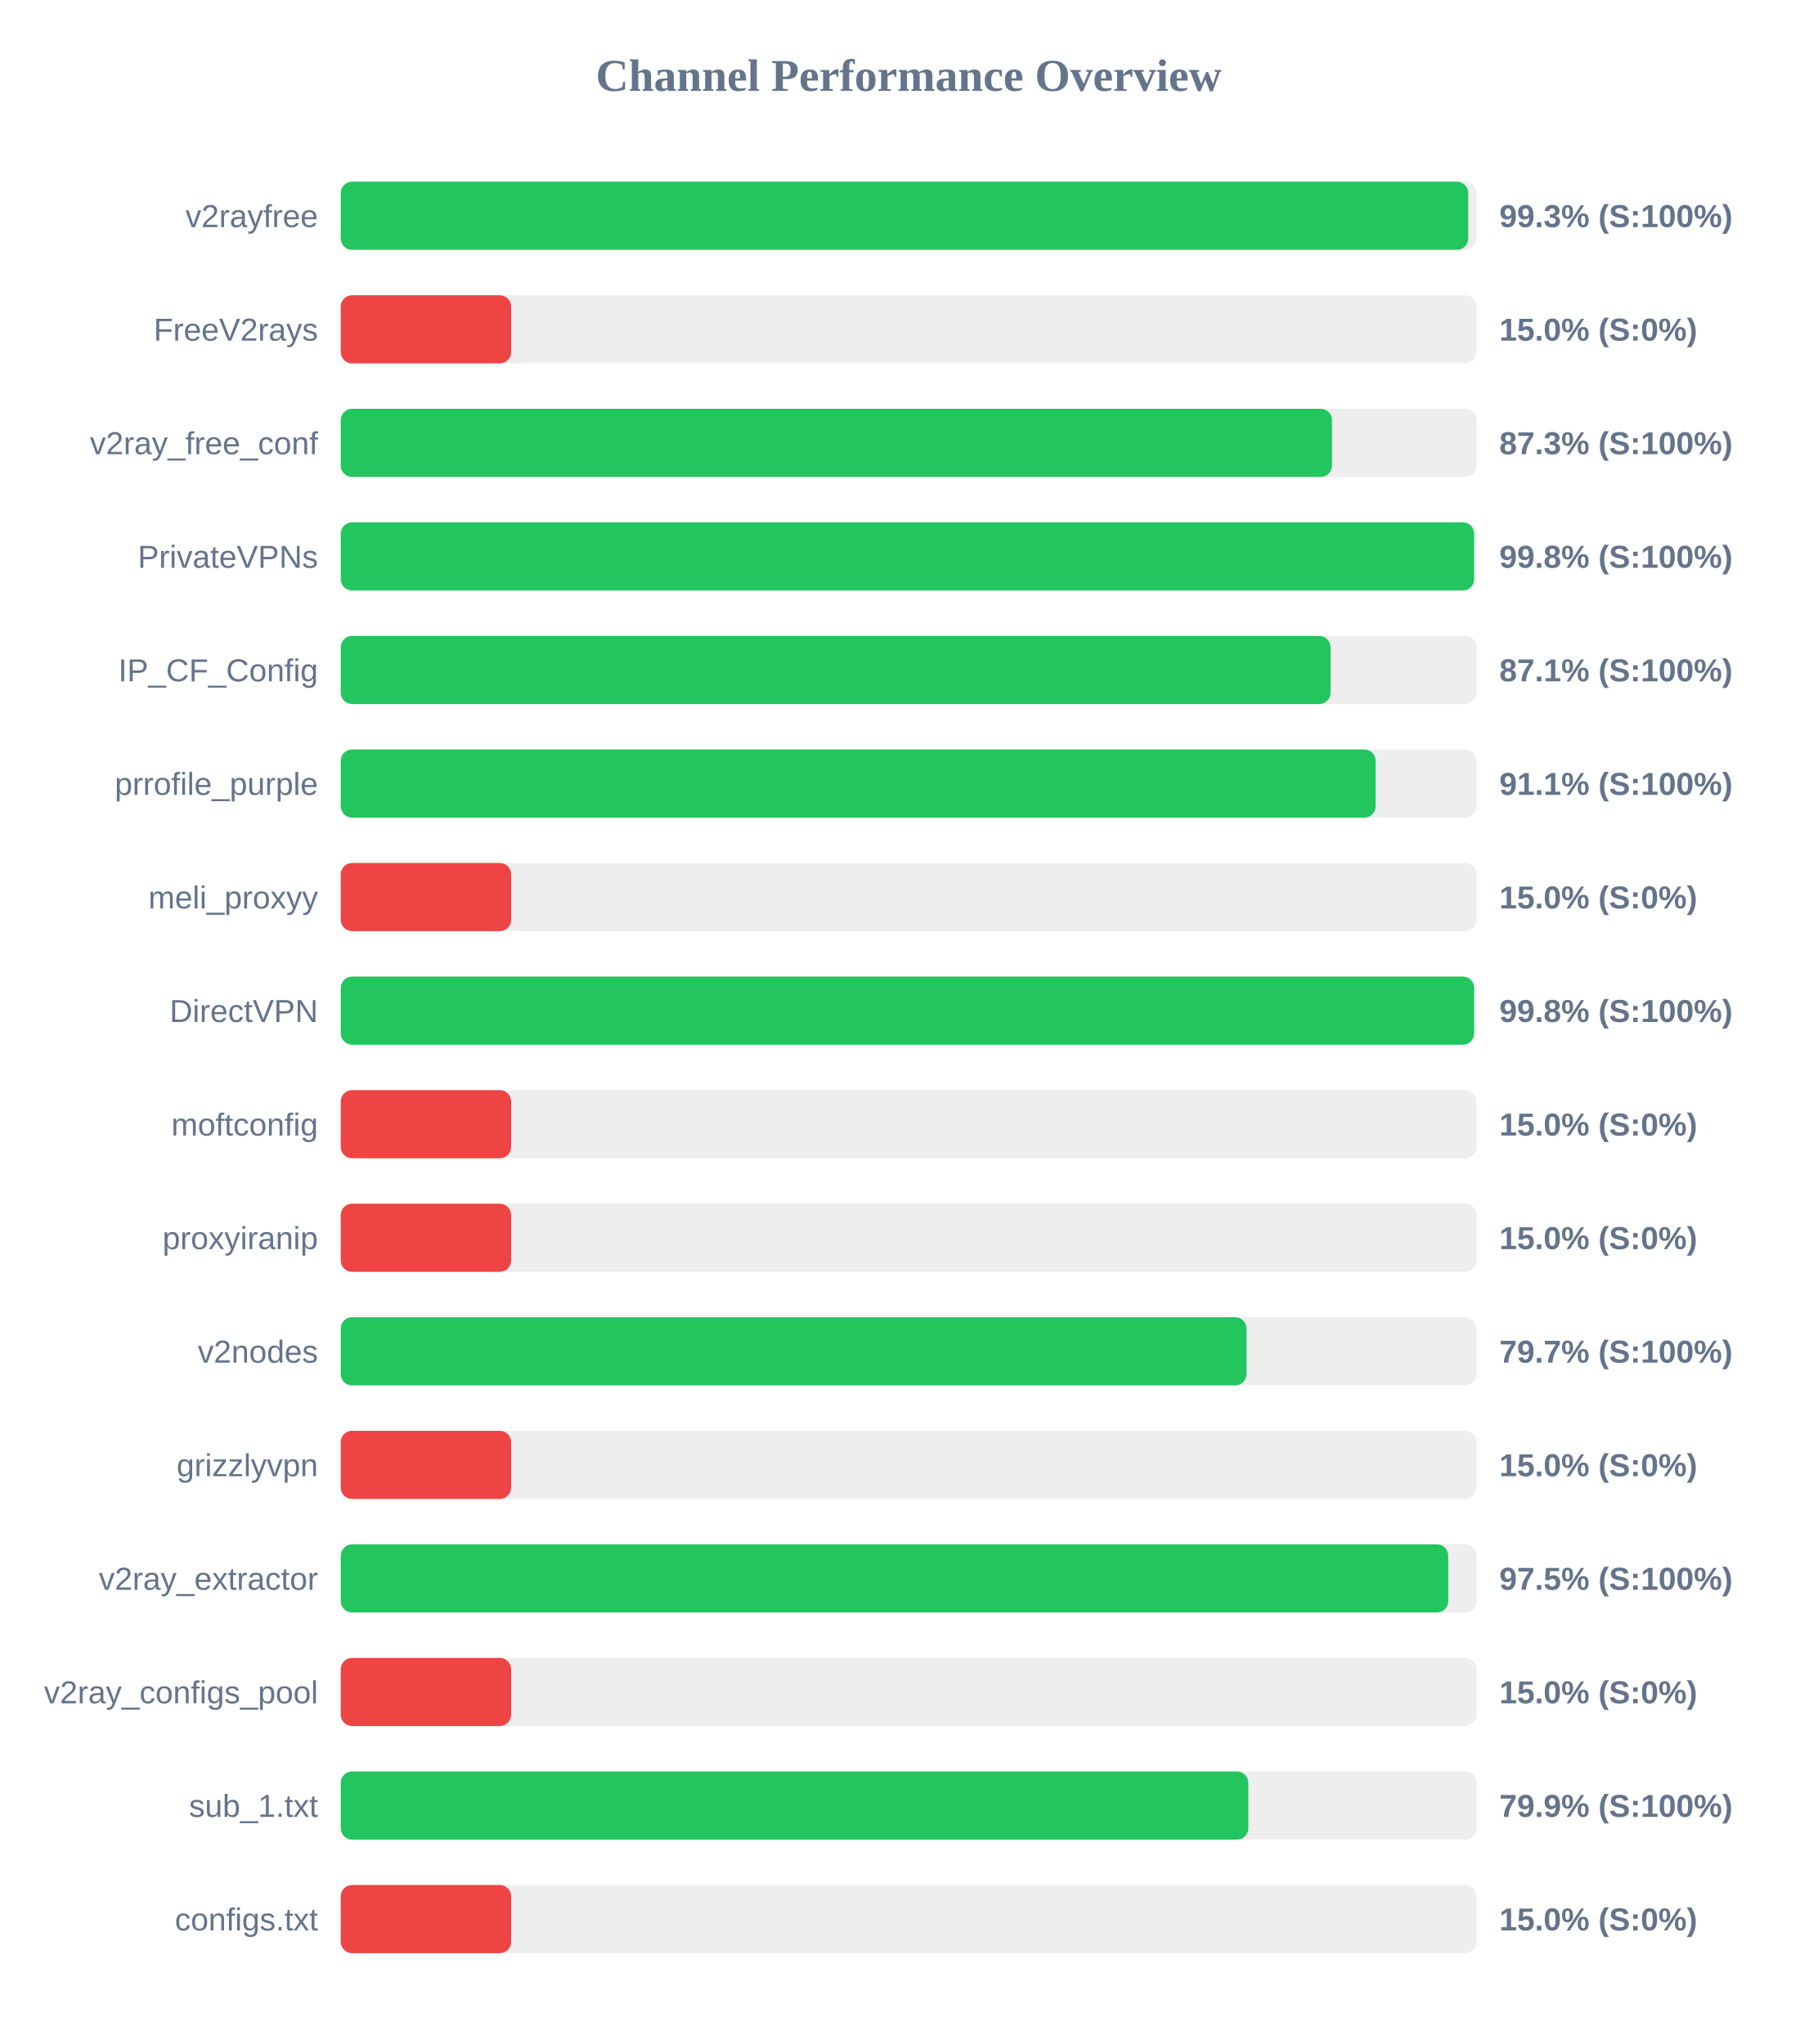
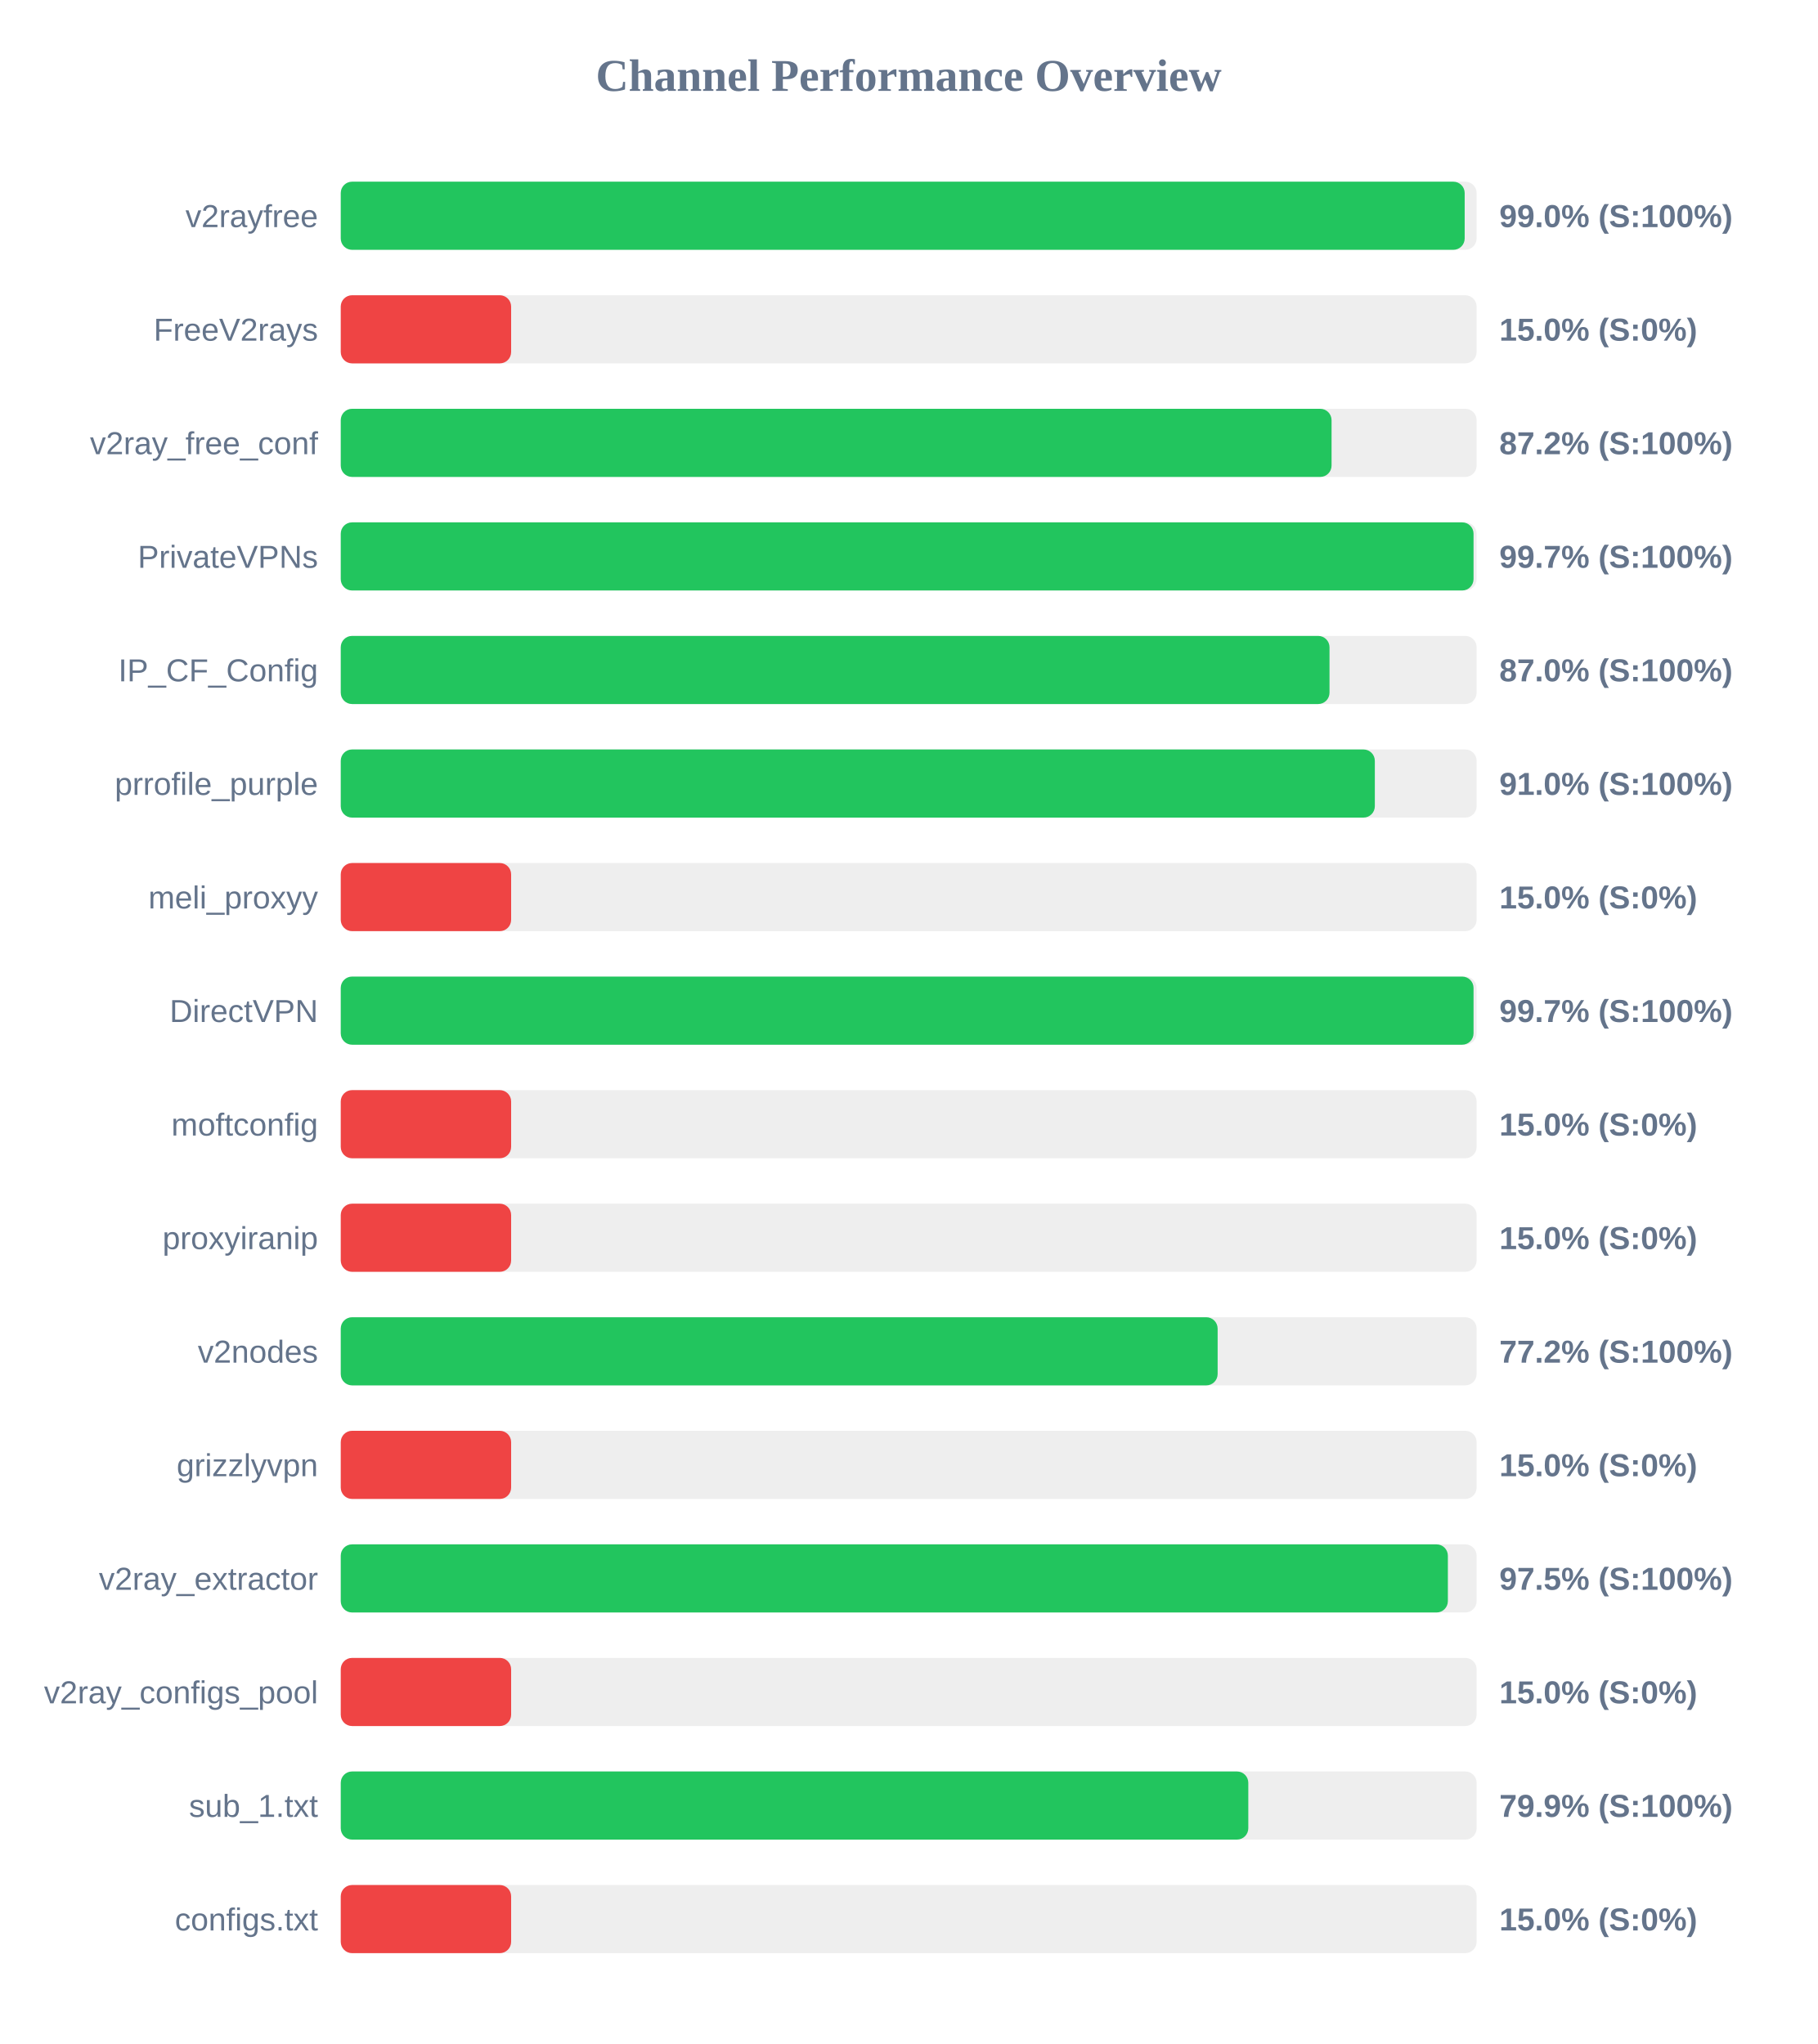
<svg xmlns="http://www.w3.org/2000/svg" width="800" height="900" version="1.1">
  <style>
        .row { font: 14px Arial; fill: #64748b; }
        .score { font: bold 14px Arial; fill: #64748b; }
    </style>
  <text x="400" y="40" text-anchor="middle" font-size="20px" font-weight="bold" fill="#64748b">Channel Performance Overview</text>
  <rect x="150" y="80" width="500" height="30" fill="#eee" rx="5" />
-   <rect x="150" y="80" width="496.3" height="30" fill="#22c55e" rx="5" />
+   <rect x="150" y="80" width="494.75" height="30" fill="#22c55e" rx="5" />
  <text x="140" y="100" text-anchor="end" class="row">v2rayfree</text>
-   <text x="660" y="100" text-anchor="start" class="score">99.3% (S:100%)</text>
+   <text x="660" y="100" text-anchor="start" class="score">99.0% (S:100%)</text>
  <rect x="150" y="130" width="500" height="30" fill="#eee" rx="5" />
  <rect x="150" y="130" width="75.0" height="30" fill="#ef4444" rx="5" />
  <text x="140" y="150" text-anchor="end" class="row">FreeV2rays</text>
  <text x="660" y="150" text-anchor="start" class="score">15.0% (S:0%)</text>
  <rect x="150" y="180" width="500" height="30" fill="#eee" rx="5" />
-   <rect x="150" y="180" width="436.35" height="30" fill="#22c55e" rx="5" />
+   <rect x="150" y="180" width="436.15" height="30" fill="#22c55e" rx="5" />
  <text x="140" y="200" text-anchor="end" class="row">v2ray_free_conf</text>
-   <text x="660" y="200" text-anchor="start" class="score">87.3% (S:100%)</text>
+   <text x="660" y="200" text-anchor="start" class="score">87.2% (S:100%)</text>
  <rect x="150" y="230" width="500" height="30" fill="#eee" rx="5" />
-   <rect x="150" y="230" width="498.9" height="30" fill="#22c55e" rx="5" />
+   <rect x="150" y="230" width="498.65" height="30" fill="#22c55e" rx="5" />
  <text x="140" y="250" text-anchor="end" class="row">PrivateVPNs</text>
-   <text x="660" y="250" text-anchor="start" class="score">99.8% (S:100%)</text>
+   <text x="660" y="250" text-anchor="start" class="score">99.7% (S:100%)</text>
  <rect x="150" y="280" width="500" height="30" fill="#eee" rx="5" />
-   <rect x="150" y="280" width="435.7" height="30" fill="#22c55e" rx="5" />
+   <rect x="150" y="280" width="435.25" height="30" fill="#22c55e" rx="5" />
  <text x="140" y="300" text-anchor="end" class="row">IP_CF_Config</text>
-   <text x="660" y="300" text-anchor="start" class="score">87.1% (S:100%)</text>
+   <text x="660" y="300" text-anchor="start" class="score">87.0% (S:100%)</text>
  <rect x="150" y="330" width="500" height="30" fill="#eee" rx="5" />
-   <rect x="150" y="330" width="455.55" height="30" fill="#22c55e" rx="5" />
+   <rect x="150" y="330" width="455.2" height="30" fill="#22c55e" rx="5" />
  <text x="140" y="350" text-anchor="end" class="row">prrofile_purple</text>
-   <text x="660" y="350" text-anchor="start" class="score">91.1% (S:100%)</text>
+   <text x="660" y="350" text-anchor="start" class="score">91.0% (S:100%)</text>
  <rect x="150" y="380" width="500" height="30" fill="#eee" rx="5" />
  <rect x="150" y="380" width="75.0" height="30" fill="#ef4444" rx="5" />
  <text x="140" y="400" text-anchor="end" class="row">meli_proxyy</text>
  <text x="660" y="400" text-anchor="start" class="score">15.0% (S:0%)</text>
  <rect x="150" y="430" width="500" height="30" fill="#eee" rx="5" />
-   <rect x="150" y="430" width="498.9" height="30" fill="#22c55e" rx="5" />
+   <rect x="150" y="430" width="498.65" height="30" fill="#22c55e" rx="5" />
  <text x="140" y="450" text-anchor="end" class="row">DirectVPN</text>
-   <text x="660" y="450" text-anchor="start" class="score">99.8% (S:100%)</text>
+   <text x="660" y="450" text-anchor="start" class="score">99.7% (S:100%)</text>
  <rect x="150" y="480" width="500" height="30" fill="#eee" rx="5" />
  <rect x="150" y="480" width="75.0" height="30" fill="#ef4444" rx="5" />
  <text x="140" y="500" text-anchor="end" class="row">moftconfig</text>
  <text x="660" y="500" text-anchor="start" class="score">15.0% (S:0%)</text>
  <rect x="150" y="530" width="500" height="30" fill="#eee" rx="5" />
  <rect x="150" y="530" width="75.0" height="30" fill="#ef4444" rx="5" />
  <text x="140" y="550" text-anchor="end" class="row">proxyiranip</text>
  <text x="660" y="550" text-anchor="start" class="score">15.0% (S:0%)</text>
  <rect x="150" y="580" width="500" height="30" fill="#eee" rx="5" />
-   <rect x="150" y="580" width="398.7" height="30" fill="#22c55e" rx="5" />
+   <rect x="150" y="580" width="386.0" height="30" fill="#22c55e" rx="5" />
  <text x="140" y="600" text-anchor="end" class="row">v2nodes</text>
-   <text x="660" y="600" text-anchor="start" class="score">79.7% (S:100%)</text>
+   <text x="660" y="600" text-anchor="start" class="score">77.2% (S:100%)</text>
  <rect x="150" y="630" width="500" height="30" fill="#eee" rx="5" />
  <rect x="150" y="630" width="75.0" height="30" fill="#ef4444" rx="5" />
  <text x="140" y="650" text-anchor="end" class="row">grizzlyvpn</text>
  <text x="660" y="650" text-anchor="start" class="score">15.0% (S:0%)</text>
  <rect x="150" y="680" width="500" height="30" fill="#eee" rx="5" />
-   <rect x="150" y="680" width="487.5" height="30" fill="#22c55e" rx="5" />
+   <rect x="150" y="680" width="487.35" height="30" fill="#22c55e" rx="5" />
  <text x="140" y="700" text-anchor="end" class="row">v2ray_extractor</text>
  <text x="660" y="700" text-anchor="start" class="score">97.5% (S:100%)</text>
  <rect x="150" y="730" width="500" height="30" fill="#eee" rx="5" />
  <rect x="150" y="730" width="75.0" height="30" fill="#ef4444" rx="5" />
  <text x="140" y="750" text-anchor="end" class="row">v2ray_configs_pool</text>
  <text x="660" y="750" text-anchor="start" class="score">15.0% (S:0%)</text>
  <rect x="150" y="780" width="500" height="30" fill="#eee" rx="5" />
  <rect x="150" y="780" width="399.5" height="30" fill="#22c55e" rx="5" />
  <text x="140" y="800" text-anchor="end" class="row">sub_1.txt</text>
  <text x="660" y="800" text-anchor="start" class="score">79.9% (S:100%)</text>
  <rect x="150" y="830" width="500" height="30" fill="#eee" rx="5" />
  <rect x="150" y="830" width="75.0" height="30" fill="#ef4444" rx="5" />
  <text x="140" y="850" text-anchor="end" class="row">configs.txt</text>
  <text x="660" y="850" text-anchor="start" class="score">15.0% (S:0%)</text>
</svg>
